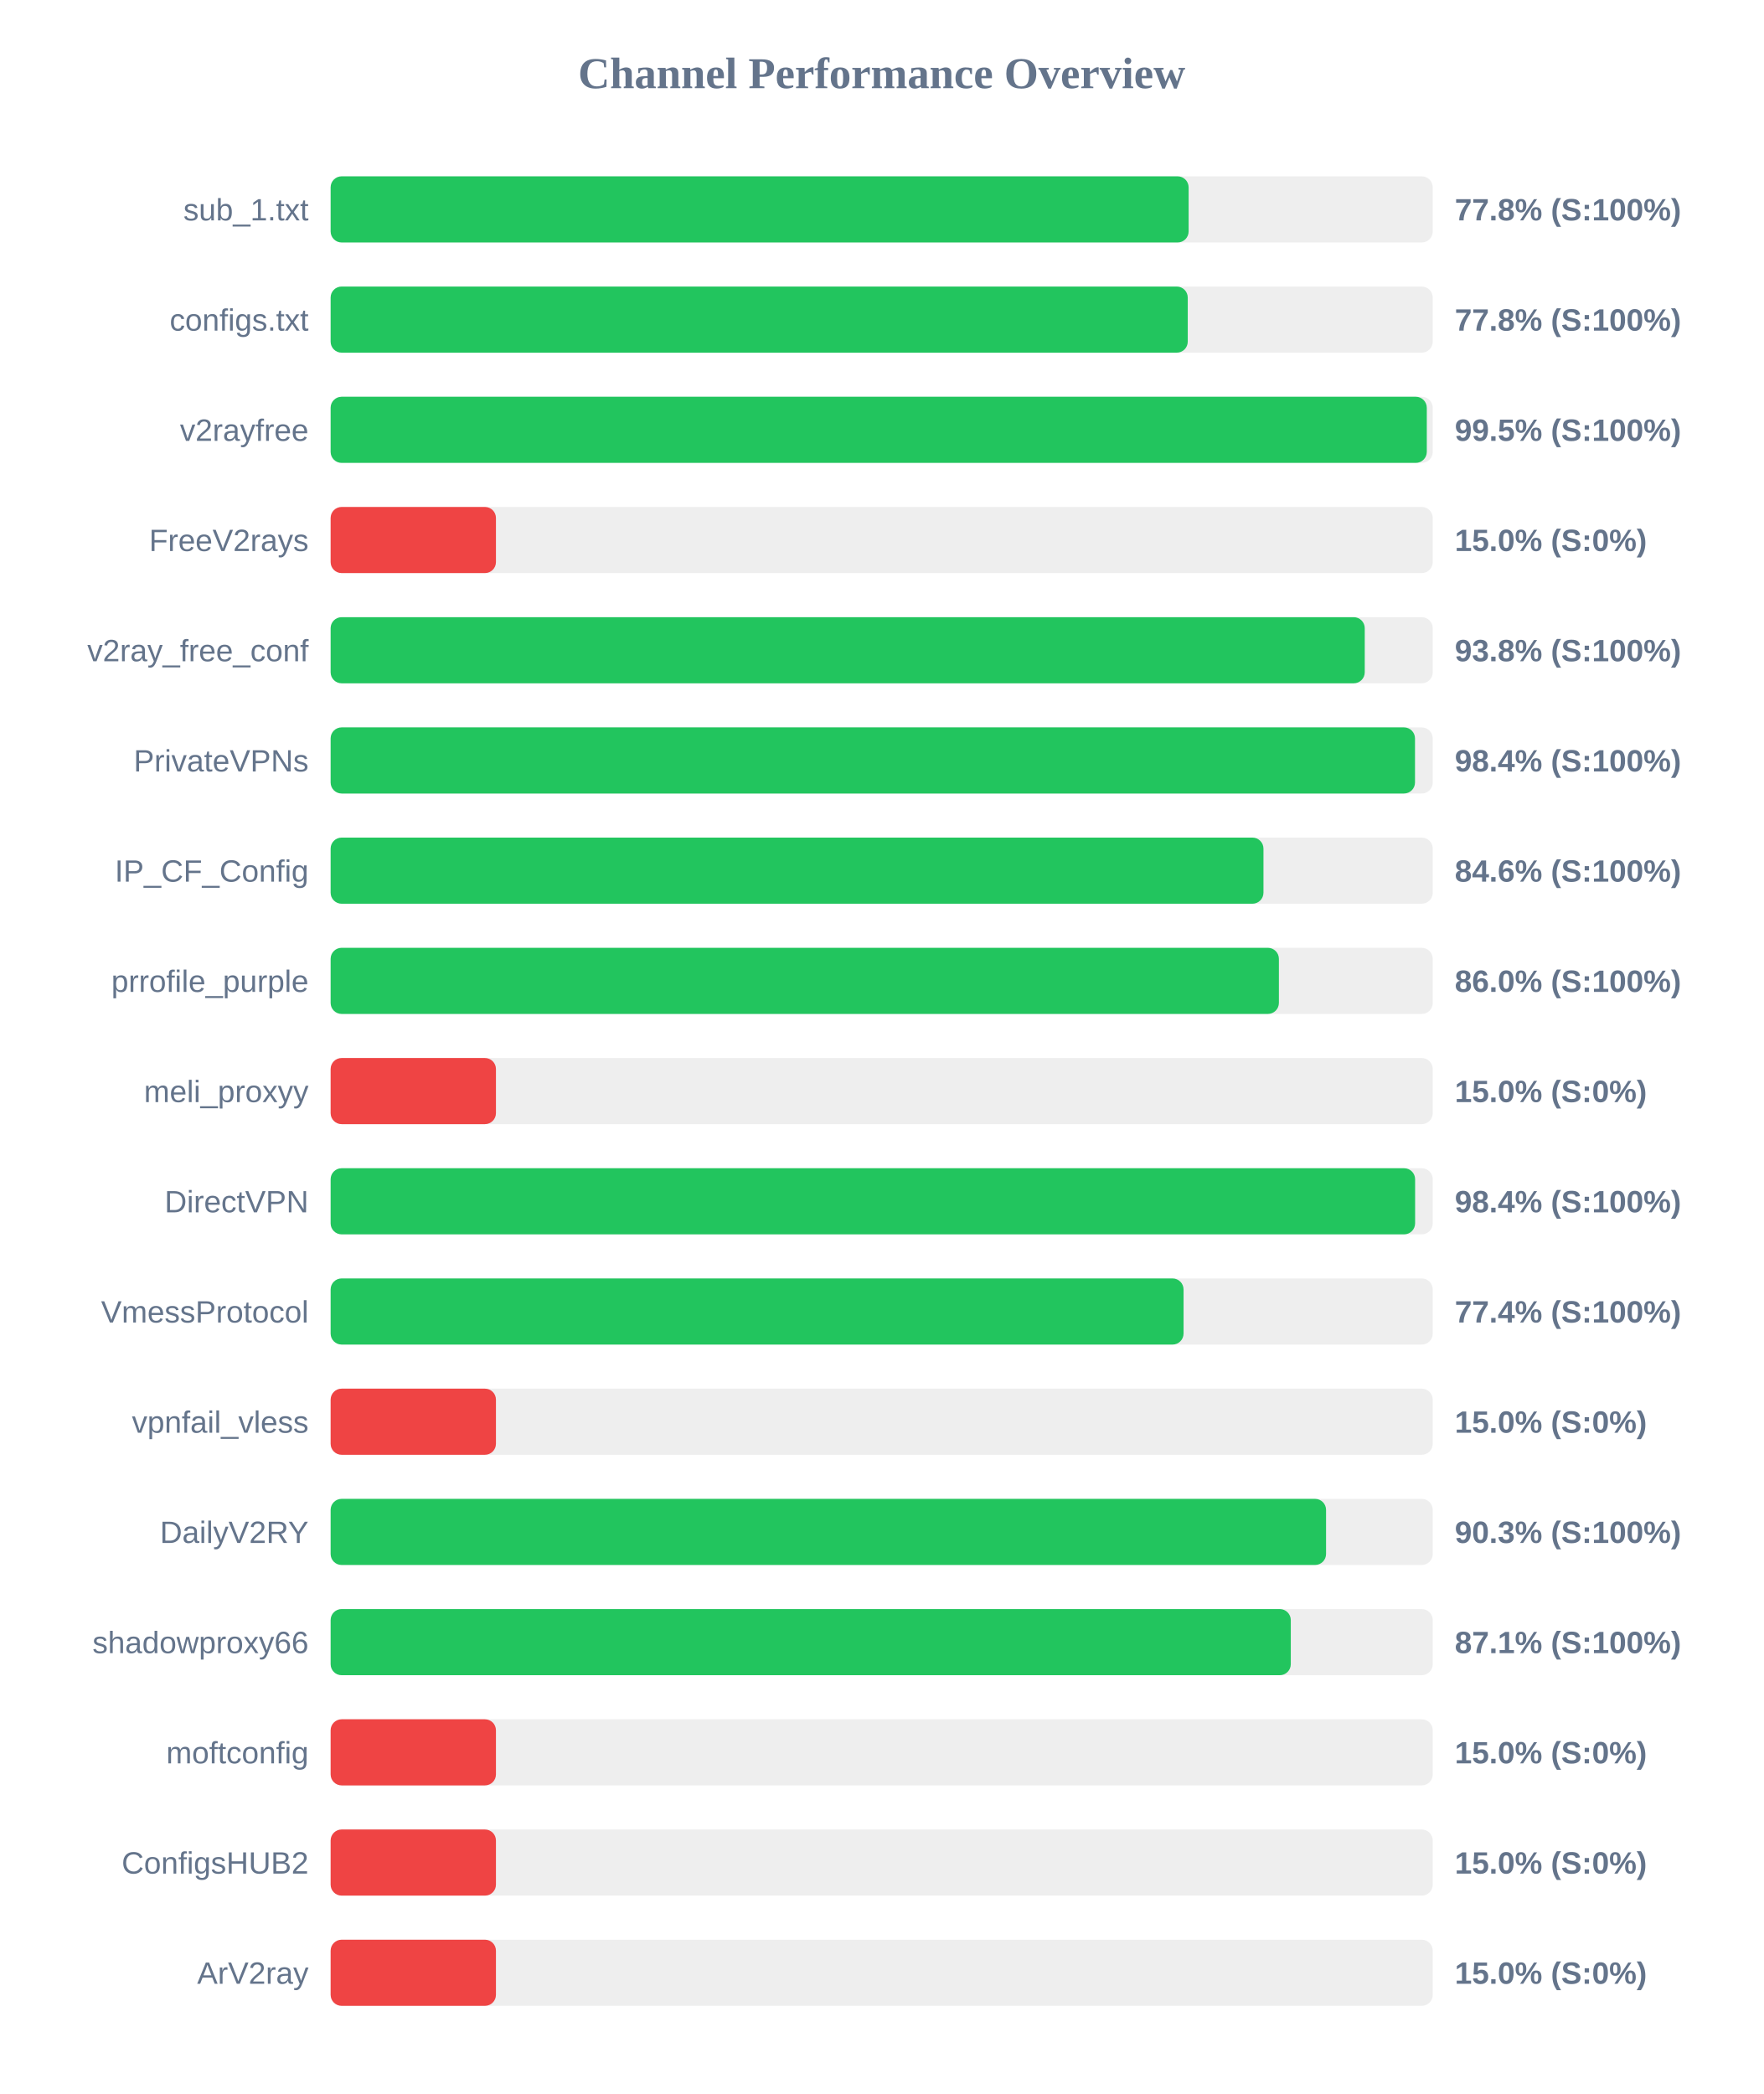
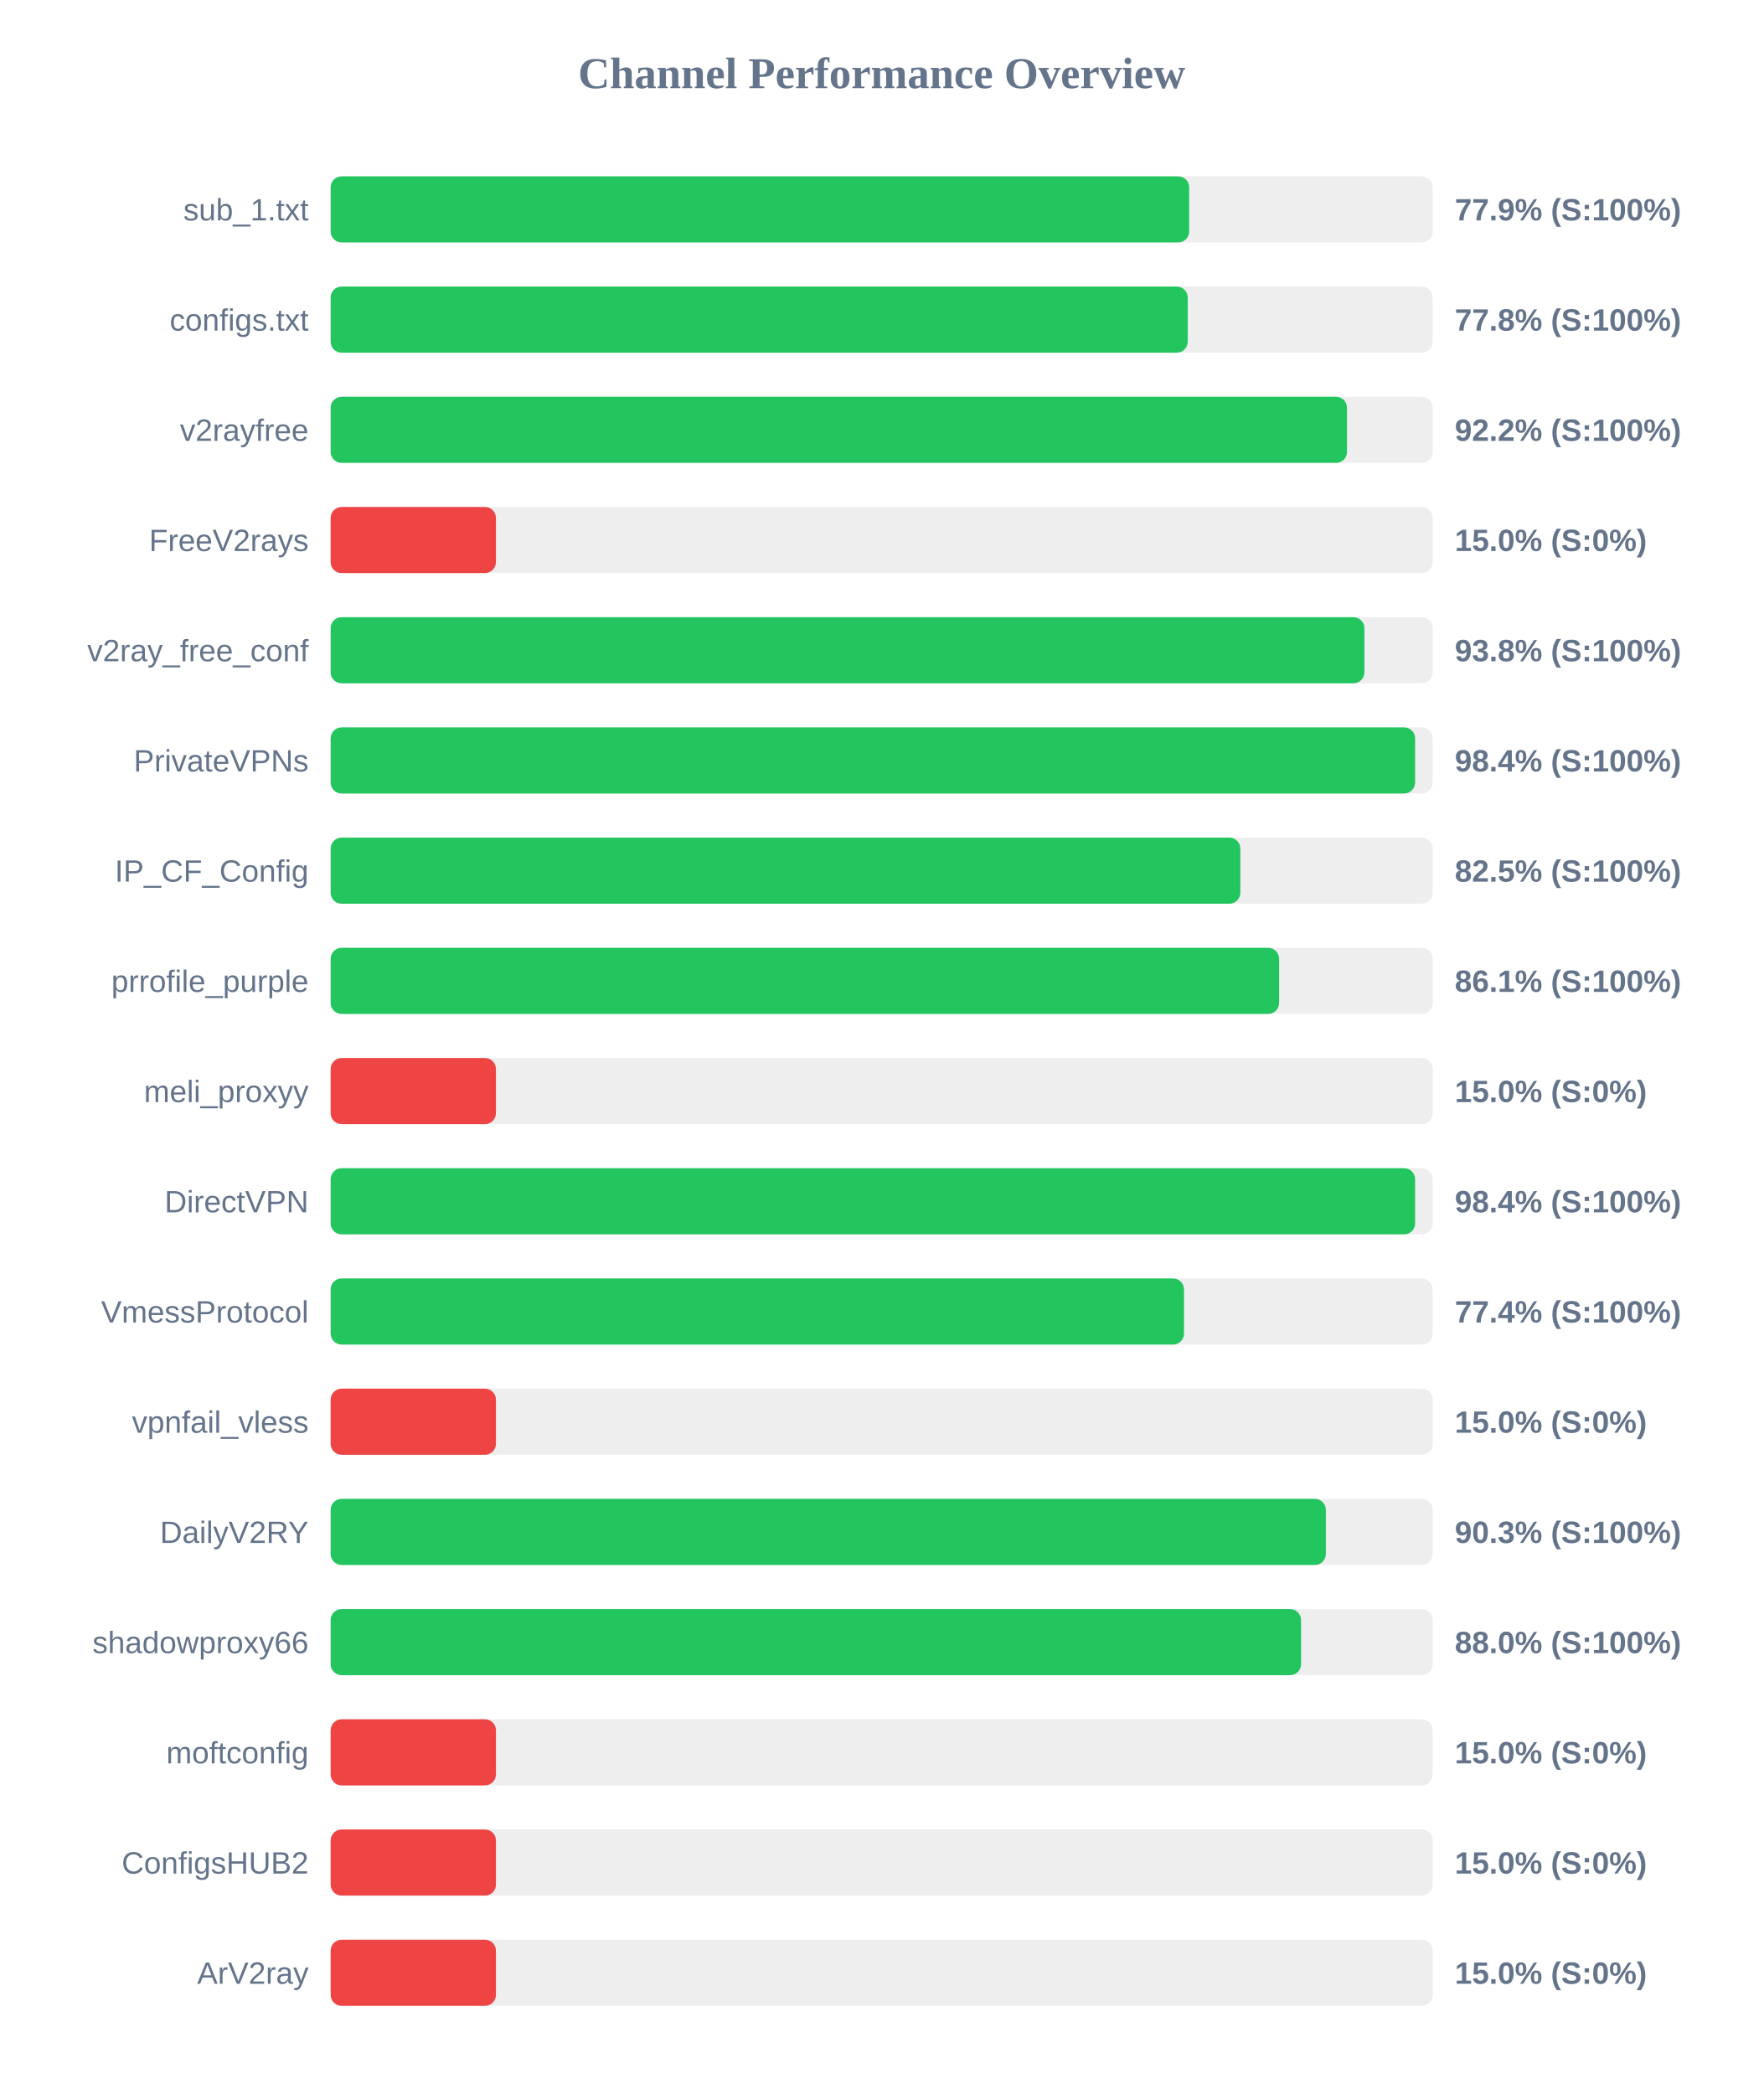
<svg xmlns="http://www.w3.org/2000/svg" width="800" height="950" version="1.1">
  <style>
        .row { font: 14px Arial; fill: #64748b; }
        .score { font: bold 14px Arial; fill: #64748b; }
    </style>
  <text x="400" y="40" text-anchor="middle" font-size="20px" font-weight="bold" fill="#64748b">Channel Performance Overview</text>
  <rect x="150" y="80" width="500" height="30" fill="#eee" rx="5" />
-   <rect x="150" y="80" width="389.25" height="30" fill="#22c55e" rx="5" />
+   <rect x="150" y="80" width="389.5" height="30" fill="#22c55e" rx="5" />
  <text x="140" y="100" text-anchor="end" class="row">sub_1.txt</text>
-   <text x="660" y="100" text-anchor="start" class="score">77.8% (S:100%)</text>
+   <text x="660" y="100" text-anchor="start" class="score">77.9% (S:100%)</text>
  <rect x="150" y="130" width="500" height="30" fill="#eee" rx="5" />
  <rect x="150" y="130" width="388.85" height="30" fill="#22c55e" rx="5" />
  <text x="140" y="150" text-anchor="end" class="row">configs.txt</text>
  <text x="660" y="150" text-anchor="start" class="score">77.8% (S:100%)</text>
  <rect x="150" y="180" width="500" height="30" fill="#eee" rx="5" />
-   <rect x="150" y="180" width="497.3" height="30" fill="#22c55e" rx="5" />
+   <rect x="150" y="180" width="461.1" height="30" fill="#22c55e" rx="5" />
  <text x="140" y="200" text-anchor="end" class="row">v2rayfree</text>
-   <text x="660" y="200" text-anchor="start" class="score">99.5% (S:100%)</text>
+   <text x="660" y="200" text-anchor="start" class="score">92.2% (S:100%)</text>
  <rect x="150" y="230" width="500" height="30" fill="#eee" rx="5" />
  <rect x="150" y="230" width="75.0" height="30" fill="#ef4444" rx="5" />
  <text x="140" y="250" text-anchor="end" class="row">FreeV2rays</text>
  <text x="660" y="250" text-anchor="start" class="score">15.0% (S:0%)</text>
  <rect x="150" y="280" width="500" height="30" fill="#eee" rx="5" />
-   <rect x="150" y="280" width="469.15" height="30" fill="#22c55e" rx="5" />
+   <rect x="150" y="280" width="469.0" height="30" fill="#22c55e" rx="5" />
  <text x="140" y="300" text-anchor="end" class="row">v2ray_free_conf</text>
  <text x="660" y="300" text-anchor="start" class="score">93.8% (S:100%)</text>
  <rect x="150" y="330" width="500" height="30" fill="#eee" rx="5" />
-   <rect x="150" y="330" width="491.95" height="30" fill="#22c55e" rx="5" />
+   <rect x="150" y="330" width="492.0" height="30" fill="#22c55e" rx="5" />
  <text x="140" y="350" text-anchor="end" class="row">PrivateVPNs</text>
  <text x="660" y="350" text-anchor="start" class="score">98.4% (S:100%)</text>
  <rect x="150" y="380" width="500" height="30" fill="#eee" rx="5" />
-   <rect x="150" y="380" width="423.2" height="30" fill="#22c55e" rx="5" />
+   <rect x="150" y="380" width="412.7" height="30" fill="#22c55e" rx="5" />
  <text x="140" y="400" text-anchor="end" class="row">IP_CF_Config</text>
-   <text x="660" y="400" text-anchor="start" class="score">84.6% (S:100%)</text>
+   <text x="660" y="400" text-anchor="start" class="score">82.5% (S:100%)</text>
  <rect x="150" y="430" width="500" height="30" fill="#eee" rx="5" />
-   <rect x="150" y="430" width="430.2" height="30" fill="#22c55e" rx="5" />
+   <rect x="150" y="430" width="430.3" height="30" fill="#22c55e" rx="5" />
  <text x="140" y="450" text-anchor="end" class="row">prrofile_purple</text>
-   <text x="660" y="450" text-anchor="start" class="score">86.0% (S:100%)</text>
+   <text x="660" y="450" text-anchor="start" class="score">86.1% (S:100%)</text>
  <rect x="150" y="480" width="500" height="30" fill="#eee" rx="5" />
  <rect x="150" y="480" width="75.0" height="30" fill="#ef4444" rx="5" />
  <text x="140" y="500" text-anchor="end" class="row">meli_proxyy</text>
  <text x="660" y="500" text-anchor="start" class="score">15.0% (S:0%)</text>
  <rect x="150" y="530" width="500" height="30" fill="#eee" rx="5" />
  <rect x="150" y="530" width="492.0" height="30" fill="#22c55e" rx="5" />
  <text x="140" y="550" text-anchor="end" class="row">DirectVPN</text>
  <text x="660" y="550" text-anchor="start" class="score">98.4% (S:100%)</text>
  <rect x="150" y="580" width="500" height="30" fill="#eee" rx="5" />
-   <rect x="150" y="580" width="386.95" height="30" fill="#22c55e" rx="5" />
+   <rect x="150" y="580" width="387.15" height="30" fill="#22c55e" rx="5" />
  <text x="140" y="600" text-anchor="end" class="row">VmessProtocol</text>
  <text x="660" y="600" text-anchor="start" class="score">77.4% (S:100%)</text>
  <rect x="150" y="630" width="500" height="30" fill="#eee" rx="5" />
  <rect x="150" y="630" width="75.0" height="30" fill="#ef4444" rx="5" />
  <text x="140" y="650" text-anchor="end" class="row">vpnfail_vless</text>
  <text x="660" y="650" text-anchor="start" class="score">15.0% (S:0%)</text>
  <rect x="150" y="680" width="500" height="30" fill="#eee" rx="5" />
-   <rect x="150" y="680" width="451.6" height="30" fill="#22c55e" rx="5" />
+   <rect x="150" y="680" width="451.5" height="30" fill="#22c55e" rx="5" />
  <text x="140" y="700" text-anchor="end" class="row">DailyV2RY</text>
  <text x="660" y="700" text-anchor="start" class="score">90.3% (S:100%)</text>
  <rect x="150" y="730" width="500" height="30" fill="#eee" rx="5" />
-   <rect x="150" y="730" width="435.6" height="30" fill="#22c55e" rx="5" />
+   <rect x="150" y="730" width="440.25" height="30" fill="#22c55e" rx="5" />
  <text x="140" y="750" text-anchor="end" class="row">shadowproxy66</text>
-   <text x="660" y="750" text-anchor="start" class="score">87.1% (S:100%)</text>
+   <text x="660" y="750" text-anchor="start" class="score">88.0% (S:100%)</text>
  <rect x="150" y="780" width="500" height="30" fill="#eee" rx="5" />
  <rect x="150" y="780" width="75.0" height="30" fill="#ef4444" rx="5" />
  <text x="140" y="800" text-anchor="end" class="row">moftconfig</text>
  <text x="660" y="800" text-anchor="start" class="score">15.0% (S:0%)</text>
  <rect x="150" y="830" width="500" height="30" fill="#eee" rx="5" />
  <rect x="150" y="830" width="75.0" height="30" fill="#ef4444" rx="5" />
  <text x="140" y="850" text-anchor="end" class="row">ConfigsHUB2</text>
  <text x="660" y="850" text-anchor="start" class="score">15.0% (S:0%)</text>
  <rect x="150" y="880" width="500" height="30" fill="#eee" rx="5" />
  <rect x="150" y="880" width="75.0" height="30" fill="#ef4444" rx="5" />
  <text x="140" y="900" text-anchor="end" class="row">ArV2ray</text>
  <text x="660" y="900" text-anchor="start" class="score">15.0% (S:0%)</text>
</svg>
